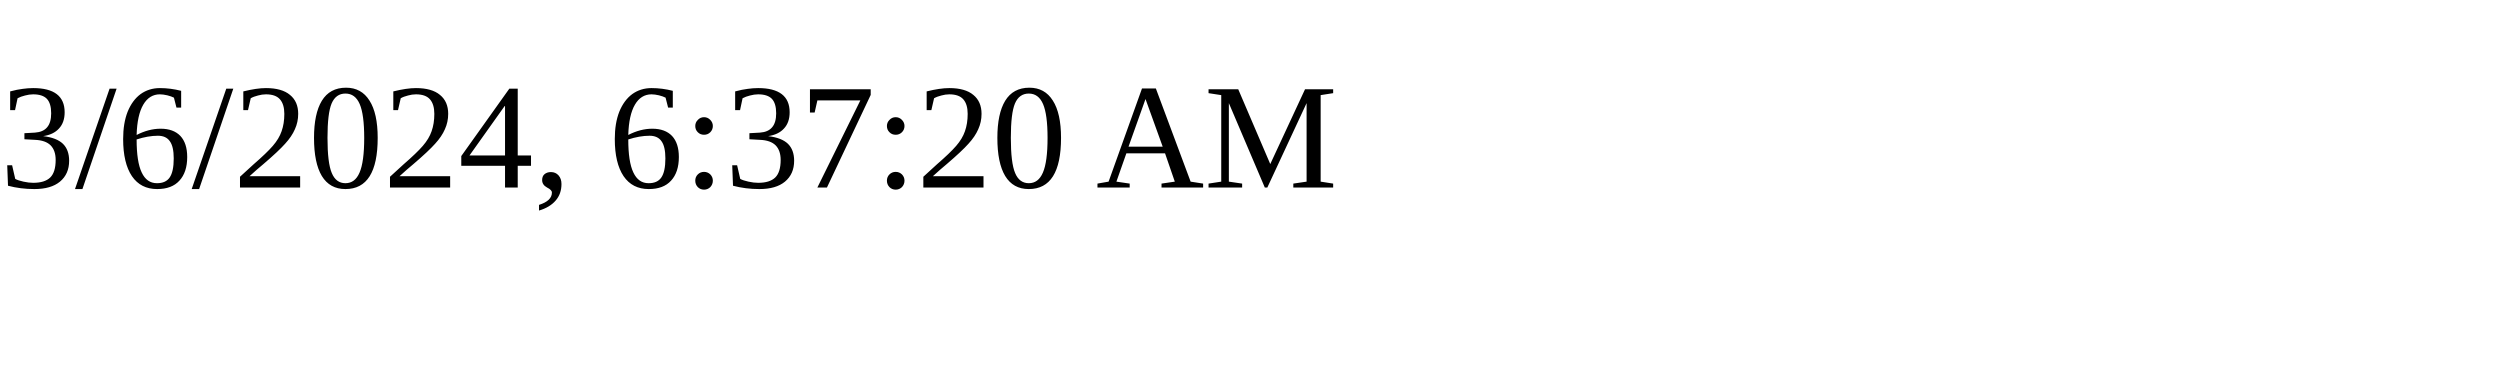
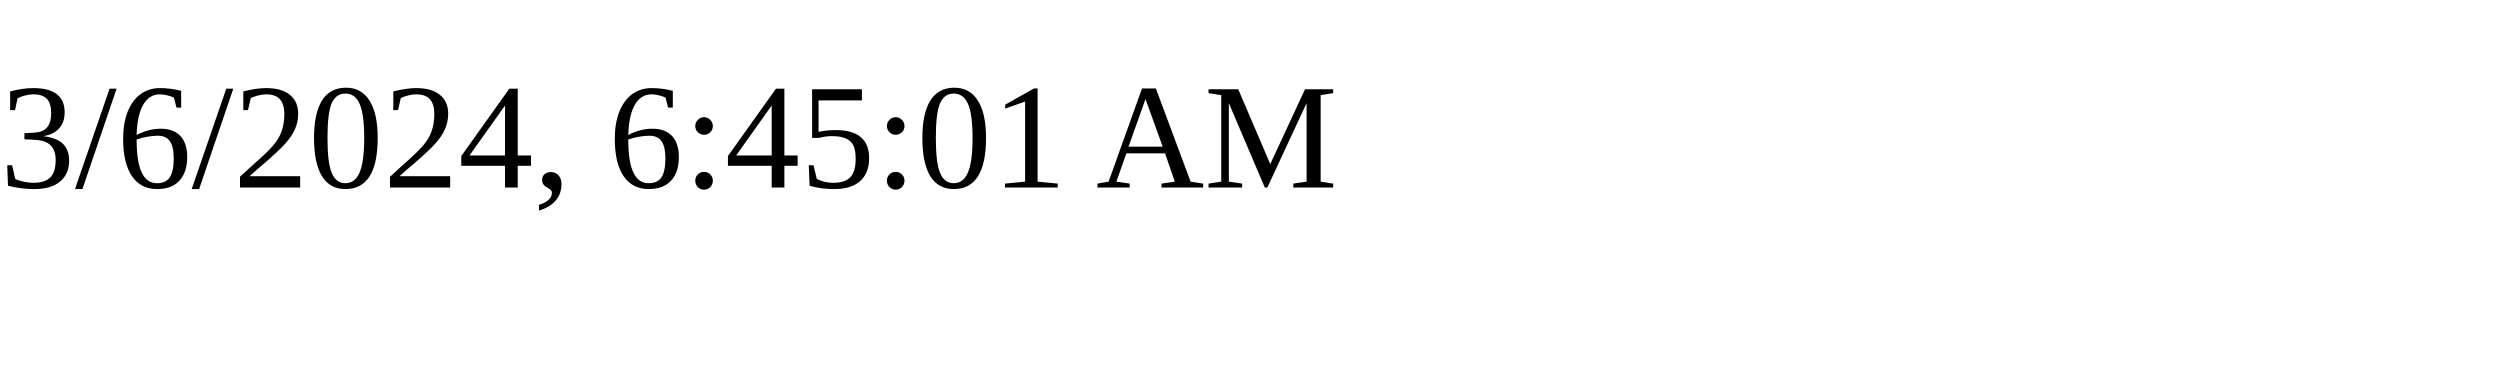
<svg xmlns="http://www.w3.org/2000/svg" height="30" width="200">
-   <text x="0" y="15">3/6/2024, 6:37:20 AM</text>
+   <text x="0" y="15">3/6/2024, 6:45:01 AM</text>
</svg>
